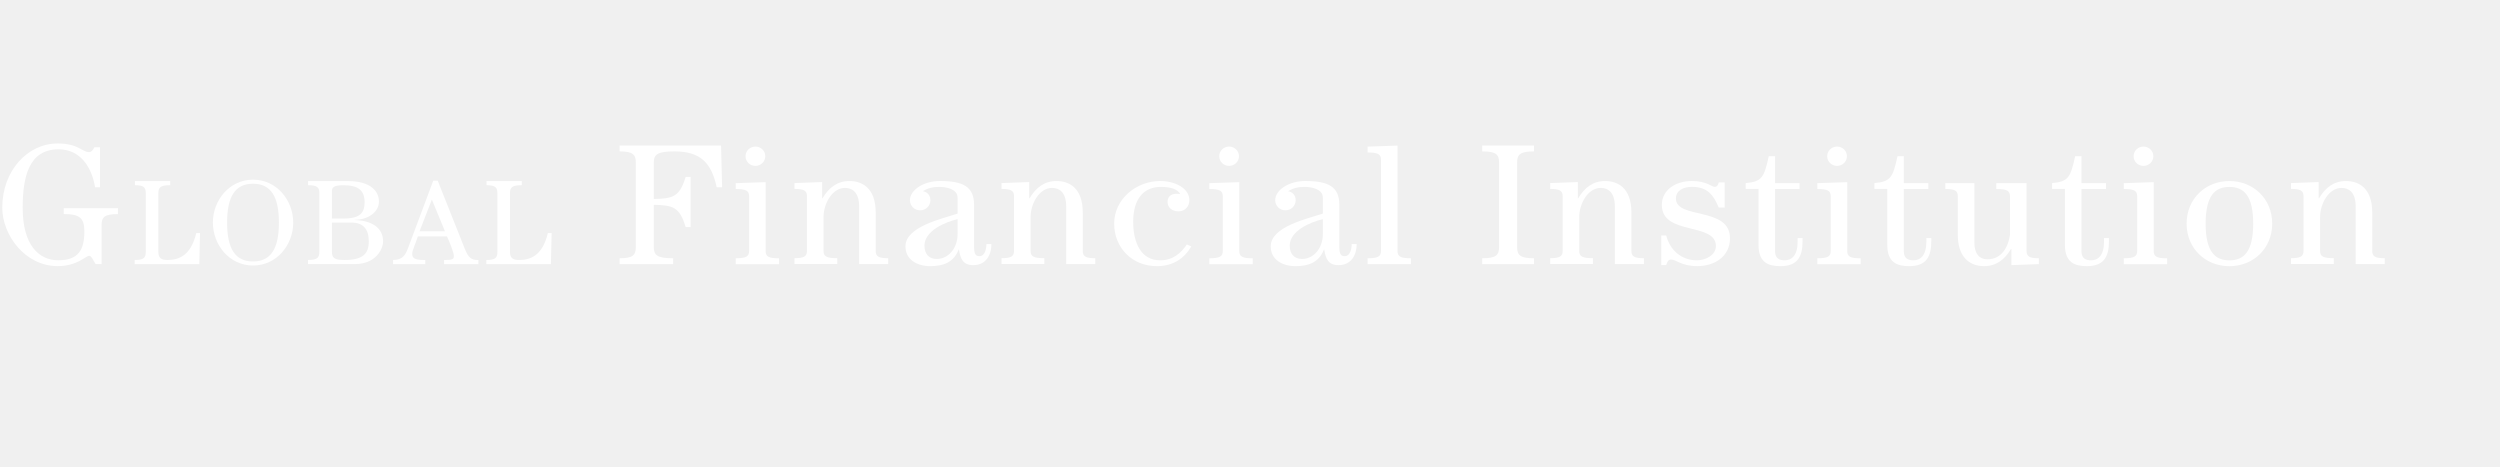
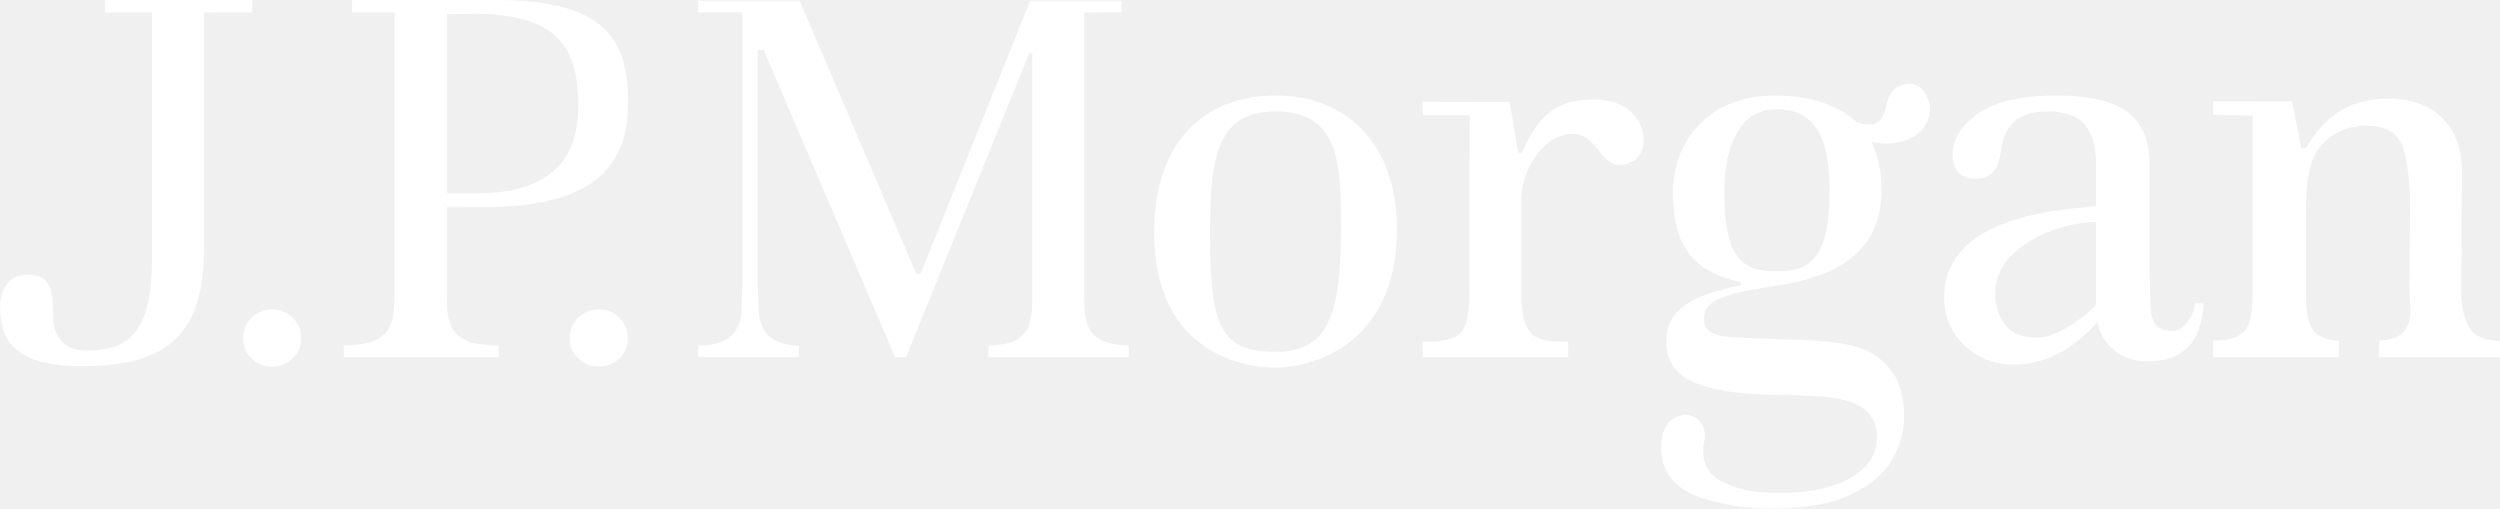
- <svg xmlns="http://www.w3.org/2000/svg" width="177" height="33" viewBox="0 0 177 33" fill="none">
-   <g clip-path="url(#clip0_19348_25253)">
-     <path d="M8.352 14.744V15.158C7.403 15.158 7.192 15.365 7.192 15.939V18.697H6.768C6.595 18.417 6.47 18.11 6.319 18.11C6.069 18.11 5.47 18.841 4.088 18.841C1.77 18.844 0.16 16.636 0.16 14.697C0.16 12.087 1.956 10.158 4.075 10.158C5.547 10.158 5.822 10.769 6.294 10.769C6.493 10.769 6.592 10.6 6.682 10.428H7.079V13.257H6.73C6.505 11.877 5.72 10.572 4.149 10.572C2.055 10.572 1.606 12.489 1.606 14.719C1.606 17.392 2.78 18.427 4.126 18.427C5.547 18.427 5.973 17.696 5.973 16.388C5.973 15.425 5.636 15.155 4.514 15.155V14.741H8.355L8.352 14.744Z" fill="white" />
-     <path d="M14.107 18.699H9.535V18.407C10.173 18.407 10.321 18.254 10.321 17.843V13.677C10.321 13.266 10.173 13.112 9.551 13.112V12.82H12.049V13.112C11.36 13.112 11.212 13.266 11.212 13.677V17.843C11.212 18.254 11.404 18.407 11.85 18.407C12.6 18.407 13.508 18.15 13.893 16.503H14.162L14.111 18.699H14.107Z" fill="white" />
-     <path d="M20.76 15.759C20.76 17.34 19.59 18.799 17.916 18.799C16.243 18.799 15.072 17.34 15.072 15.759C15.072 14.178 16.243 12.72 17.916 12.72C19.59 12.72 20.76 14.178 20.76 15.759ZM16.079 15.759C16.079 17.613 16.656 18.511 17.913 18.511C19.17 18.511 19.747 17.613 19.747 15.759C19.747 13.905 19.17 13.008 17.913 13.008C16.656 13.008 16.079 13.905 16.079 15.759Z" fill="white" />
-     <path d="M22.611 13.677C22.611 13.266 22.464 13.112 21.81 13.112V12.82H24.628C26.286 12.82 26.828 13.573 26.828 14.273C26.828 15.026 26.042 15.562 25.116 15.562V15.578C26.408 15.622 27.123 16.183 27.123 17.09C27.123 17.636 26.606 18.696 25.132 18.696H21.807V18.404C22.461 18.404 22.608 18.25 22.608 17.84V13.674L22.611 13.677ZM24.365 15.471C25.535 15.471 25.814 15.01 25.814 14.345C25.814 13.457 25.359 13.115 24.295 13.115C23.58 13.115 23.5 13.303 23.5 13.542V15.471H24.365ZM23.5 15.76V17.817C23.5 18.263 23.666 18.407 24.397 18.407C25.725 18.407 26.11 17.937 26.11 17.093C26.11 16.249 25.744 15.76 24.888 15.76H23.5Z" fill="white" />
-     <path d="M27.828 18.699V18.407C28.537 18.407 28.72 18.025 28.912 17.504L30.675 12.789H30.989L32.901 17.598C33.163 18.257 33.362 18.41 33.869 18.41V18.702H31.442V18.41C32.096 18.41 32.131 18.341 32.131 18.094C32.131 17.915 31.878 17.231 31.644 16.735H29.585C29.438 17.212 29.184 17.727 29.184 17.965C29.184 18.288 29.358 18.41 30.111 18.41V18.702H27.834L27.828 18.699ZM31.503 16.375L30.576 14.129L29.704 16.375H31.503Z" fill="white" />
-     <path d="M39.002 18.699H34.43V18.407C35.068 18.407 35.215 18.254 35.215 17.843V13.677C35.215 13.266 35.068 13.112 34.446 13.112V12.82H36.943V13.112C36.254 13.112 36.107 13.266 36.107 13.677V17.843C36.107 18.254 36.299 18.407 36.745 18.407C37.495 18.407 38.402 18.15 38.787 16.503H39.056L39.005 18.699H39.002Z" fill="white" />
-     <path d="M50.74 13.257C50.378 11.547 49.605 10.719 47.758 10.719C46.537 10.719 46.287 10.938 46.287 11.525V14.088C47.633 14.063 48.121 13.94 48.544 12.526H48.893V16.077H48.544C48.121 14.649 47.633 14.527 46.287 14.502V17.479C46.287 18.066 46.524 18.285 47.659 18.285V18.699H43.869V18.285C44.805 18.285 45.017 18.066 45.017 17.479V11.525C45.017 10.938 44.805 10.719 43.869 10.719V10.305H51.051L51.125 13.257H50.737H50.74Z" fill="white" />
-     <path d="M52.088 18.699V18.285C52.812 18.285 53.037 18.163 53.037 17.774V13.893C53.037 13.501 52.812 13.382 52.088 13.382V12.968L54.207 12.896V17.777C54.207 18.169 54.432 18.288 55.156 18.288V18.703H52.088V18.699ZM54.182 11.061C54.182 11.45 53.858 11.745 53.483 11.745C53.108 11.745 52.784 11.453 52.784 11.061C52.784 10.669 53.108 10.377 53.483 10.377C53.858 10.377 54.182 10.669 54.182 11.061Z" fill="white" />
-     <path d="M58.207 12.889V14.038H58.233C58.682 13.282 59.281 12.817 60.141 12.817C61 12.817 62 13.269 62 15.051V17.771C62 18.163 62.225 18.282 62.885 18.282V18.696H60.827V14.621C60.827 13.561 60.291 13.304 59.83 13.304C58.906 13.304 58.306 14.439 58.306 15.365V17.767C58.306 18.16 58.531 18.279 59.278 18.279V18.693H56.248V18.279C56.908 18.279 57.133 18.157 57.133 17.767V13.887C57.133 13.495 56.908 13.376 56.248 13.376V12.962L58.207 12.889Z" fill="white" />
-     <path d="M70.191 17.282C70.191 18.075 69.793 18.772 68.905 18.772C68.171 18.772 67.995 18.307 67.895 17.674H67.87C67.52 18.577 66.786 18.844 65.862 18.844C64.939 18.844 64.106 18.392 64.106 17.442C64.106 16.039 66.738 15.478 67.796 15.123V13.988C67.796 13.379 66.985 13.232 66.51 13.232C66.074 13.232 65.712 13.304 65.337 13.536C65.673 13.596 65.872 13.84 65.872 14.182C65.872 14.549 65.574 14.891 65.147 14.891C64.721 14.891 64.423 14.549 64.423 14.182C64.423 13.439 65.407 12.815 66.542 12.815C68.165 12.815 68.963 13.203 68.963 14.499V17.451C68.963 18.059 69.114 18.135 69.351 18.135C69.749 18.135 69.838 17.573 69.838 17.282H70.188H70.191ZM67.796 15.515C66.924 15.722 65.452 16.334 65.452 17.394C65.452 17.943 65.737 18.335 66.324 18.335C67.11 18.335 67.796 17.617 67.796 16.579V15.518V15.515Z" fill="white" />
-     <path d="M72.867 12.889V14.038H72.893C73.342 13.282 73.941 12.817 74.801 12.817C75.66 12.817 76.66 13.269 76.66 15.051V17.771C76.66 18.163 76.885 18.282 77.545 18.282V18.696H75.487V14.621C75.487 13.561 74.951 13.304 74.49 13.304C73.566 13.304 72.967 14.439 72.967 15.365V17.767C72.967 18.16 73.191 18.279 73.938 18.279V18.693H70.908V18.279C71.569 18.279 71.793 18.157 71.793 17.767V13.887C71.793 13.495 71.569 13.376 70.908 13.376V12.962L72.867 12.889Z" fill="white" />
-     <path d="M84.343 17.454C83.833 18.307 83.057 18.844 81.9 18.844C80.191 18.844 78.883 17.576 78.883 15.829C78.883 14.082 80.467 12.815 82.137 12.815C83.16 12.815 84.208 13.304 84.208 14.182C84.208 14.596 83.91 14.963 83.436 14.963C82.961 14.963 82.663 14.671 82.663 14.305C82.663 13.938 82.888 13.718 83.298 13.718C83.384 13.718 83.471 13.73 83.561 13.743C83.375 13.389 82.875 13.232 82.189 13.232C80.98 13.232 80.23 14.072 80.23 15.697C80.23 17.222 80.803 18.43 82.137 18.43C83.035 18.43 83.596 17.94 84.032 17.307L84.343 17.454Z" fill="white" />
-     <path d="M85.623 18.699V18.285C86.348 18.285 86.572 18.163 86.572 17.774V13.893C86.572 13.501 86.348 13.382 85.623 13.382V12.968L87.742 12.896V17.777C87.742 18.169 87.967 18.288 88.692 18.288V18.703H85.623V18.699ZM87.72 11.061C87.72 11.45 87.396 11.745 87.021 11.745C86.646 11.745 86.322 11.453 86.322 11.061C86.322 10.669 86.646 10.377 87.021 10.377C87.396 10.377 87.72 10.669 87.72 11.061Z" fill="white" />
-     <path d="M96.052 17.282C96.052 18.075 95.655 18.772 94.767 18.772C94.032 18.772 93.856 18.307 93.757 17.674H93.731C93.382 18.577 92.647 18.844 91.724 18.844C90.8 18.844 89.967 18.392 89.967 17.442C89.967 16.039 92.599 15.478 93.657 15.123V13.988C93.657 13.379 92.846 13.232 92.371 13.232C91.936 13.232 91.573 13.304 91.198 13.536C91.535 13.596 91.734 13.84 91.734 14.182C91.734 14.549 91.435 14.891 91.009 14.891C90.582 14.891 90.284 14.549 90.284 14.182C90.284 13.439 91.269 12.815 92.404 12.815C94.026 12.815 94.824 13.203 94.824 14.499V17.451C94.824 18.059 94.975 18.135 95.212 18.135C95.61 18.135 95.7 17.573 95.7 17.282H96.049H96.052ZM93.657 15.515C92.785 15.722 91.313 16.334 91.313 17.394C91.313 17.943 91.599 18.335 92.186 18.335C92.971 18.335 93.657 17.617 93.657 16.579V15.518V15.515Z" fill="white" />
-     <path d="M96.824 18.699V18.285C97.549 18.285 97.773 18.163 97.773 17.774V11.305C97.773 10.916 97.549 10.794 96.824 10.794V10.38L98.944 10.308V17.774C98.944 18.166 99.168 18.285 99.893 18.285V18.699H96.824Z" fill="white" />
-     <path d="M108.607 10.305V10.719C107.623 10.719 107.411 10.938 107.411 11.525V17.479C107.411 18.066 107.623 18.285 108.607 18.285V18.699H104.939V18.285C105.924 18.285 106.135 18.066 106.135 17.479V11.525C106.135 10.938 105.924 10.719 104.939 10.719V10.305H108.607Z" fill="white" />
-     <path d="M111.711 12.889V14.038H111.737C112.186 13.282 112.785 12.817 113.644 12.817C114.504 12.817 115.504 13.269 115.504 15.051V17.771C115.504 18.163 115.728 18.282 116.389 18.282V18.696H114.331V14.621C114.331 13.561 113.795 13.304 113.333 13.304C112.41 13.304 111.81 14.439 111.81 15.365V17.767C111.81 18.16 112.035 18.279 112.782 18.279V18.693H109.752V18.279C110.412 18.279 110.637 18.157 110.637 17.767V13.887C110.637 13.495 110.412 13.376 109.752 13.376V12.962L111.711 12.889Z" fill="white" />
-     <path d="M117.619 18.772V16.673H117.969C118.232 17.711 119.04 18.43 120.152 18.43C120.739 18.43 121.486 18.075 121.486 17.416C121.486 15.719 117.658 16.698 117.658 14.512C117.658 13.439 118.642 12.815 119.777 12.815C120.838 12.815 121.188 13.229 121.399 13.229C121.598 13.229 121.662 13.034 121.685 12.912H122.108V14.694H121.685C121.31 13.777 120.861 13.229 119.79 13.229C119.242 13.229 118.655 13.448 118.655 14.057C118.655 15.547 122.483 14.606 122.483 16.864C122.483 18.169 121.387 18.841 120.165 18.841C119.03 18.841 118.693 18.376 118.305 18.376C118.081 18.376 118.02 18.621 117.969 18.768H117.619V18.772Z" fill="white" />
-     <path d="M125.675 11.061V12.965H127.409V13.379H125.675V17.796C125.675 18.307 125.998 18.43 126.361 18.43C126.848 18.43 127.271 18.088 127.271 17.112V16.855H127.621V17.062C127.621 18.16 127.284 18.844 126.05 18.844C125.178 18.844 124.504 18.564 124.504 17.354V13.376H123.594V12.962C124.754 12.864 124.902 12.548 125.229 11.058H125.678L125.675 11.061Z" fill="white" />
-     <path d="M128.666 18.699V18.285C129.391 18.285 129.615 18.163 129.615 17.774V13.893C129.615 13.501 129.391 13.382 128.666 13.382V12.968L130.785 12.896V17.777C130.785 18.169 131.01 18.288 131.734 18.288V18.703H128.666V18.699ZM130.763 11.061C130.763 11.45 130.439 11.745 130.064 11.745C129.689 11.745 129.365 11.453 129.365 11.061C129.365 10.669 129.689 10.377 130.064 10.377C130.439 10.377 130.763 10.669 130.763 11.061Z" fill="white" />
-     <path d="M134.79 11.061V12.965H136.524V13.379H134.79V17.796C134.79 18.307 135.114 18.43 135.476 18.43C135.963 18.43 136.387 18.088 136.387 17.112V16.855H136.736V17.062C136.736 18.16 136.399 18.844 135.165 18.844C134.293 18.844 133.62 18.564 133.62 17.354V13.376H132.709V12.962C133.87 12.864 134.017 12.548 134.344 11.058H134.793L134.79 11.061Z" fill="white" />
-     <path d="M142.406 18.771V17.623H142.381C141.932 18.379 141.332 18.843 140.473 18.843C139.351 18.843 138.613 18.087 138.613 16.648V13.89C138.613 13.498 138.389 13.379 137.729 13.379V12.965H139.787V17.187C139.787 17.871 140.063 18.357 140.723 18.357C141.746 18.357 142.195 17.429 142.307 16.626V13.893C142.307 13.501 142.083 13.382 141.336 13.382V12.968H143.481V17.774C143.481 18.166 143.705 18.285 144.353 18.285V18.699L142.406 18.771Z" fill="white" />
-     <path d="M147.368 11.061V12.965H149.103V13.379H147.368V17.796C147.368 18.307 147.692 18.43 148.054 18.43C148.541 18.43 148.965 18.088 148.965 17.112V16.855H149.314V17.062C149.314 18.16 148.978 18.844 147.743 18.844C146.871 18.844 146.198 18.564 146.198 17.354V13.376H145.287V12.962C146.448 12.864 146.595 12.548 146.922 11.058H147.371L147.368 11.061Z" fill="white" />
-     <path d="M150.363 18.699V18.285C151.088 18.285 151.312 18.163 151.312 17.774V13.893C151.312 13.501 151.088 13.382 150.363 13.382V12.968L152.483 12.896V17.777C152.483 18.169 152.707 18.288 153.432 18.288V18.703H150.363V18.699ZM152.457 11.061C152.457 11.45 152.133 11.745 151.758 11.745C151.383 11.745 151.059 11.453 151.059 11.061C151.059 10.669 151.383 10.377 151.758 10.377C152.133 10.377 152.457 10.669 152.457 11.061Z" fill="white" />
-     <path d="M160.872 15.832C160.872 17.601 159.526 18.847 157.842 18.847C156.159 18.847 154.812 17.601 154.812 15.832C154.812 14.063 156.159 12.817 157.842 12.817C159.526 12.817 160.872 14.063 160.872 15.832ZM159.526 15.832C159.526 13.831 158.852 13.235 157.842 13.235C156.832 13.235 156.159 13.834 156.159 15.832C156.159 17.83 156.832 18.433 157.842 18.433C158.852 18.433 159.526 17.833 159.526 15.832Z" fill="white" />
-     <path d="M164.162 12.889V14.038H164.188C164.637 13.282 165.236 12.817 166.096 12.817C166.955 12.817 167.955 13.269 167.955 15.051V17.771C167.955 18.163 168.18 18.282 168.84 18.282V18.696H166.782V14.621C166.782 13.561 166.246 13.304 165.785 13.304C164.861 13.304 164.262 14.439 164.262 15.365V17.767C164.262 18.16 164.486 18.279 165.233 18.279V18.693H162.203V18.279C162.864 18.279 163.088 18.157 163.088 17.767V13.887C163.088 13.495 162.864 13.376 162.203 13.376V12.962L164.162 12.889Z" fill="white" />
+ <svg xmlns="http://www.w3.org/2000/svg" fill="none" viewBox="15.29 18.37 122.5 24.92">
+   <g clip-path="url(#clip0_17040_11232)">
+     <path d="M20.446 18.37V18.985H22.74V30.94C22.74 34.533 21.744 35.545 19.522 35.545C18.125 35.545 17.895 34.483 17.895 33.934C17.895 32.627 17.822 31.827 16.631 31.827C15.434 31.827 15.294 33.036 15.294 33.406C15.294 35.052 16.026 36.312 19.298 36.312C23.197 36.312 25.281 34.996 25.281 30.624V18.982L27.65 18.985V18.37H20.446ZM27.616 33.941C27.338 34.217 27.201 34.546 27.201 34.944C27.201 35.34 27.338 35.665 27.619 35.928C27.898 36.202 28.231 36.334 28.619 36.334C29.014 36.334 29.347 36.202 29.632 35.928C29.907 35.665 30.046 35.34 30.046 34.944C30.046 34.541 29.907 34.212 29.632 33.941C29.357 33.665 29.026 33.537 28.619 33.537C28.217 33.537 27.886 33.665 27.616 33.941ZM43.615 33.941C43.34 34.217 43.208 34.546 43.208 34.944C43.208 35.34 43.34 35.665 43.615 35.928C43.907 36.202 44.23 36.334 44.618 36.334C45.02 36.334 45.355 36.202 45.637 35.928C45.916 35.665 46.053 35.34 46.053 34.944C46.053 34.541 45.916 34.212 45.639 33.941C45.359 33.665 45.023 33.537 44.618 33.537C44.221 33.537 43.888 33.665 43.615 33.941ZM32.544 18.371V18.985H34.616V32.623C34.616 33.695 34.55 33.974 34.43 34.284C34.302 34.631 34.013 34.904 33.584 35.082C33.265 35.217 32.781 35.287 32.137 35.305V35.869H39.731V35.311C39.087 35.295 38.596 35.222 38.274 35.107C37.821 34.928 37.528 34.665 37.384 34.308C37.258 34.001 37.194 33.731 37.194 33.191V28.521L39.073 28.514C44.53 28.514 46.064 26.36 46.064 23.421C46.064 20.451 45.123 18.37 39.597 18.37L32.544 18.371ZM37.194 19.063L38.499 19.046C42.708 19.046 43.627 20.777 43.627 23.582C43.627 26.406 41.972 27.846 38.634 27.846H37.194V19.063ZM65.765 18.411C65.702 18.573 60.417 31.742 60.417 31.742L60.297 31.82L60.17 31.742C60.17 31.742 54.538 18.573 54.473 18.411H49.504V18.974H51.66V32.518L51.614 33.752C51.579 34.077 51.478 34.367 51.319 34.599C51.151 34.851 50.877 35.042 50.522 35.167C50.288 35.244 49.938 35.296 49.504 35.306V35.87H54.436V35.313C54.016 35.296 53.834 35.254 53.588 35.172C53.226 35.053 52.955 34.874 52.775 34.616C52.615 34.377 52.511 34.091 52.475 33.752L52.42 32.518V20.82H52.709C52.709 20.82 59.087 35.706 59.153 35.87H59.686L65.721 20.985H65.873V33.047C65.873 33.563 65.821 33.962 65.721 34.27C65.602 34.632 65.345 34.904 64.972 35.088C64.695 35.211 64.273 35.284 63.717 35.306V35.87H70.598V35.306C70.049 35.279 69.624 35.205 69.335 35.075C68.935 34.88 68.676 34.599 68.562 34.238C68.463 33.924 68.415 33.539 68.415 33.047V18.985L70.244 18.968V18.411H65.765ZM71.843 29.74C71.843 35.971 76.692 36.383 77.738 36.383C79.81 36.383 83.739 35.09 83.739 29.622C83.739 25.368 81.226 23.053 77.821 23.053C74.148 23.053 71.843 25.487 71.843 29.74ZM74.585 29.809C74.585 26.391 74.798 23.827 77.772 23.827C80.985 23.827 81 26.481 81 29.594C81 34.066 80.236 35.61 77.772 35.61C75.011 35.61 74.585 34.23 74.585 29.809ZM89.859 25.863L89.687 25.857C89.669 25.863 89.371 23.935 89.258 23.367C88.401 23.367 85.007 23.358 85.007 23.358V24.011H87.308C87.308 24.011 87.294 25.964 87.294 26.668V32.65C87.294 33.507 87.2 34.104 87.015 34.466C86.779 34.893 86.252 35.107 85.379 35.107H85.007V35.869H92.132V35.107H91.748C90.813 35.107 90.409 34.904 90.159 34.499C89.932 34.142 89.831 33.537 89.831 32.65V28.164C89.831 26.651 90.97 24.929 92.335 24.929C93.762 24.929 93.728 27.127 95.346 26.242C96.225 25.762 96.076 23.243 93.347 23.243C91.15 23.243 90.465 24.541 89.859 25.863ZM112.104 24.017C111.291 24.636 110.975 25.208 110.975 26.027C110.975 26.408 111.077 26.676 111.291 26.857C111.505 27.048 111.758 27.135 112.066 27.135C112.774 27.135 113.173 26.775 113.32 25.843C113.428 25.152 113.579 24.758 113.919 24.398C114.283 24.017 114.852 23.826 115.62 23.826C116.513 23.826 117.145 24.067 117.5 24.547C117.825 25 117.997 25.615 117.997 26.374V28.473C115.714 28.679 110.324 29.111 110.564 33.217C110.654 34.824 112.071 36.234 113.901 36.234C115.924 36.234 117.205 35.081 118.074 34.159C118.213 35.033 119.025 36.077 120.5 36.077C122.159 36.077 123.15 35.263 123.265 33.23H122.839C122.727 34.114 122.18 34.591 121.73 34.591C120.968 34.591 120.725 34.166 120.669 33.46L120.624 31.859V26.618C120.624 25.487 120.442 24.726 119.774 24.06C119.118 23.393 117.847 23.052 116.01 23.052C114.247 23.052 112.937 23.378 112.104 24.017ZM113.058 32.736C113.058 30.407 116.249 29.241 117.997 29.241V33.266L117.954 33.366L117.901 33.416C116.68 34.523 115.748 34.918 115.066 34.918C113.32 34.918 113.058 33.464 113.058 32.736ZM128.28 25.626L128.051 25.617L127.605 23.343L123.732 23.337V23.989C124.459 24.019 125.672 24.033 125.672 24.033V32.636C125.672 33.304 125.619 33.785 125.521 34.104C125.418 34.485 125.17 34.751 124.805 34.904C124.57 35.005 124.202 35.061 123.732 35.082V35.869H129.89V35.076C129.27 35.026 128.853 34.858 128.63 34.542C128.389 34.204 128.28 33.622 128.28 32.773V29.468C128.28 28.086 128.272 26.752 128.744 25.925C129.253 25.025 130.184 24.529 131.227 24.529C132.164 24.529 132.658 24.829 132.968 25.424C133.22 25.909 133.384 27.35 133.384 28.341L133.353 32.436C133.353 33.118 133.439 33.622 133.384 33.946C133.315 34.323 133.143 34.616 132.847 34.811C132.632 34.96 132.294 35.037 131.86 35.069V35.869H137.795V35.082C137.044 35.033 136.553 34.851 136.338 34.5C136.094 34.142 135.892 33.54 135.892 32.642L135.926 26.973C135.926 26.154 135.816 25.453 135.508 24.878C135.197 24.318 134.76 23.894 134.217 23.614C133.664 23.337 133.031 23.2 132.336 23.2C129.832 23.2 128.827 24.728 128.28 25.626ZM108.454 22.547C108.087 22.665 107.843 22.991 107.714 23.543C107.618 24.052 107.425 24.346 107.167 24.429C106.909 24.505 106.621 24.483 106.279 24.366C105.641 23.773 104.417 23.053 102.262 23.053C98.793 23.053 97.264 25.524 97.264 27.779C97.264 30.418 98.278 31.695 100.51 32.166C100.645 32.194 100.645 32.343 100.528 32.37C98.624 32.756 96.937 33.313 96.937 35.122C96.937 36.212 97.563 36.81 98.364 37.136C99.248 37.496 100.491 37.682 102.051 37.71C103.416 37.725 104.383 37.773 105.012 37.848C105.693 37.926 106.232 38.12 106.631 38.41C107.041 38.728 107.258 39.195 107.258 39.807C107.258 40.644 106.81 41.317 105.918 41.816C105.087 42.28 103.952 42.522 102.541 42.522C101.33 42.522 100.339 42.39 99.445 41.833C98.783 41.423 98.653 40.616 98.793 40.035C98.916 39.448 98.706 38.829 98.025 38.714C97.65 38.651 97.179 38.855 96.961 39.195C96.757 39.511 96.685 39.888 96.685 40.337C96.685 41.825 97.834 42.522 98.713 42.779C100.052 43.187 100.941 43.286 102.173 43.286C103.806 43.286 105.133 43.036 106.081 42.556C107.03 42.077 107.691 41.491 108.044 40.818C108.416 40.139 108.594 39.447 108.594 38.781C108.594 37.881 108.397 37.148 108.013 36.608C106.773 34.904 105.012 35.122 101.055 34.933C99.151 34.933 98.784 34.59 98.784 34.004C98.784 33.146 99.49 32.808 102.246 32.385C104.958 31.963 107.486 30.967 107.486 27.655C107.486 26.702 107.263 25.884 106.994 25.311C107.555 25.436 108.079 25.436 108.556 25.279C109.104 25.11 109.459 24.836 109.665 24.451C109.871 24.065 109.917 23.702 109.803 23.348C109.622 22.768 109.311 22.479 108.863 22.479C108.738 22.479 108.602 22.502 108.454 22.547ZM99.78 27.779C99.78 25.452 100.592 23.722 102.328 23.722C104.349 23.722 104.94 25.299 104.94 27.731C104.94 31.209 103.844 31.664 102.328 31.664C100.707 31.664 99.78 31.075 99.78 27.779Z" fill="white" />
  </g>
  <defs>
-     <clipPath id="clip0_19348_25253">
-       <rect width="169" height="9" fill="white" transform="translate(0 10)" />
+     <clipPath id="clip0_17040_11232">
+       <rect width="138.862" height="34.715" fill="white" transform="translate(7.11353 11.9277)" />
    </clipPath>
  </defs>
</svg>
